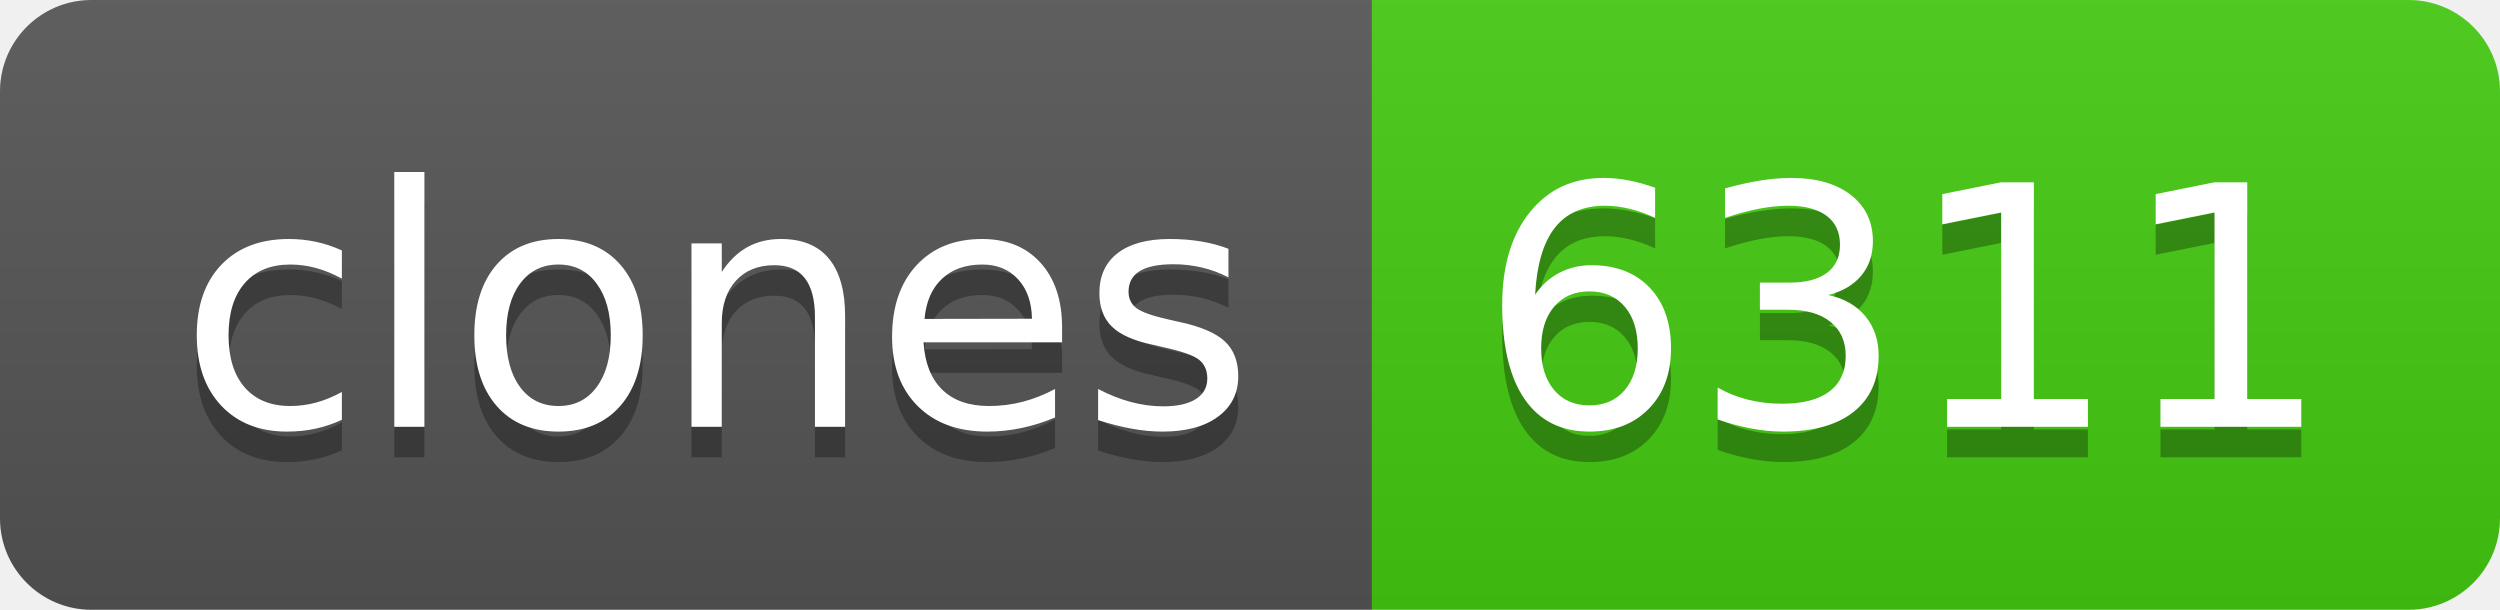
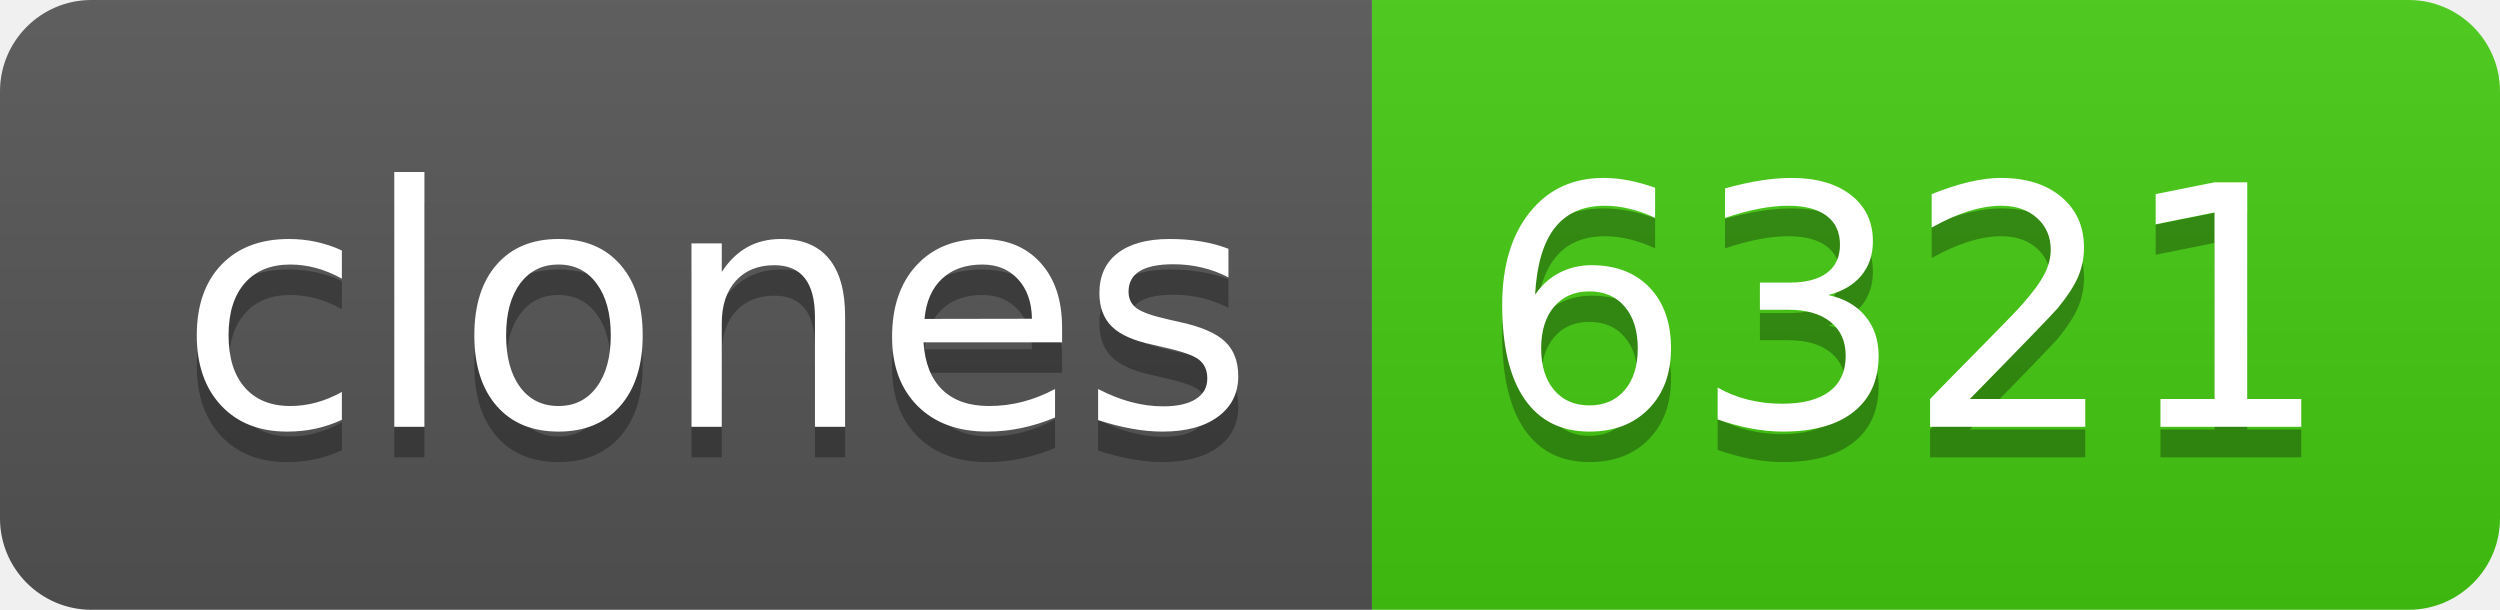
- <svg xmlns="http://www.w3.org/2000/svg" width="82" height="20" role="img" aria-label="clones: 6311">
+ <svg xmlns="http://www.w3.org/2000/svg" width="82" height="20" role="img" aria-label="clones: 6321">
  <linearGradient id="s" x2="0" y2="100%">
    <stop offset="0" stop-color="#bbb" stop-opacity=".1" />
    <stop offset="1" stop-opacity=".1" />
  </linearGradient>
  <clipPath id="r">
    <rect width="82" height="20" rx="3" fill="#fff" />
  </clipPath>
  <g clip-path="url(#r)">
    <rect width="45" height="20" fill="#555" />
    <rect x="45" width="37" height="20" fill="#4c1" />
    <rect width="82" height="20" fill="url(#s)" />
  </g>
  <g fill="#fff" text-anchor="middle" font-family="Verdana,Geneva,DejaVu Sans,sans-serif" text-rendering="geometricPrecision" font-size="110">
    <text aria-hidden="true" x="235" y="150" fill="#010101" fill-opacity=".3" transform="scale(.1)" textLength="350">clones</text>
    <text x="235" y="140" transform="scale(.1)" fill="#fff" textLength="350">clones</text>
-     <text aria-hidden="true" x="625" y="150" fill="#010101" fill-opacity=".3" transform="scale(.1)" textLength="270">6311</text>
-     <text x="625" y="140" transform="scale(.1)" fill="#fff" textLength="270">6311</text>
+     <text aria-hidden="true" x="625" y="150" fill="#010101" fill-opacity=".3" transform="scale(.1)" textLength="270">6321</text>
+     <text x="625" y="140" transform="scale(.1)" fill="#fff" textLength="270">6321</text>
  </g>
</svg>
